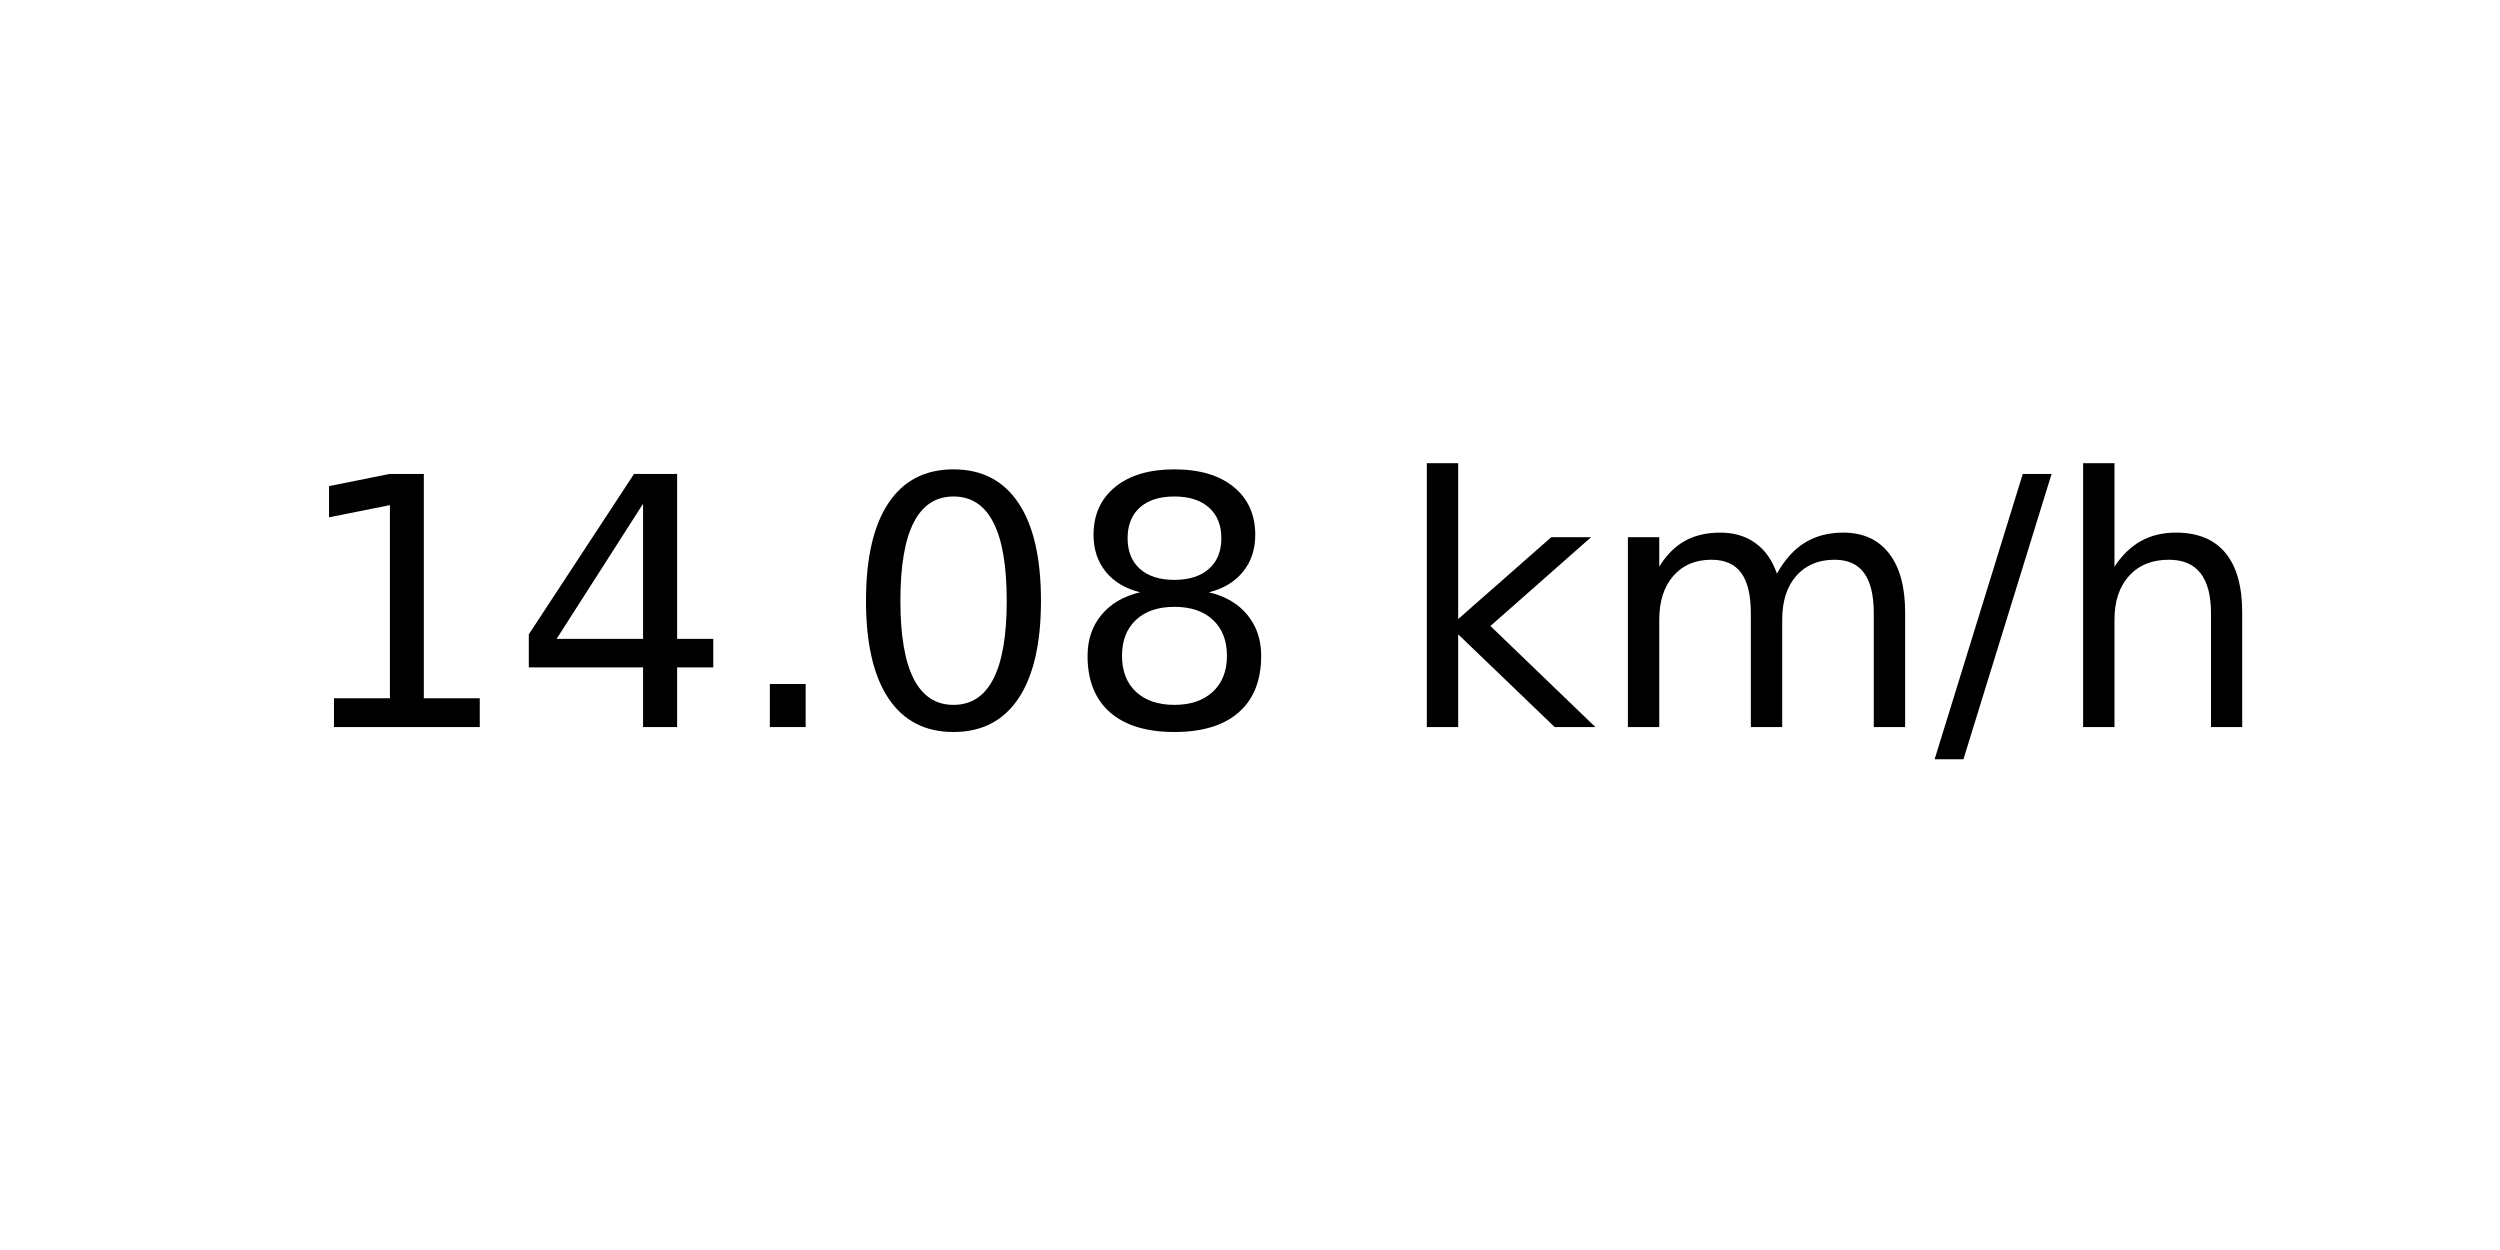
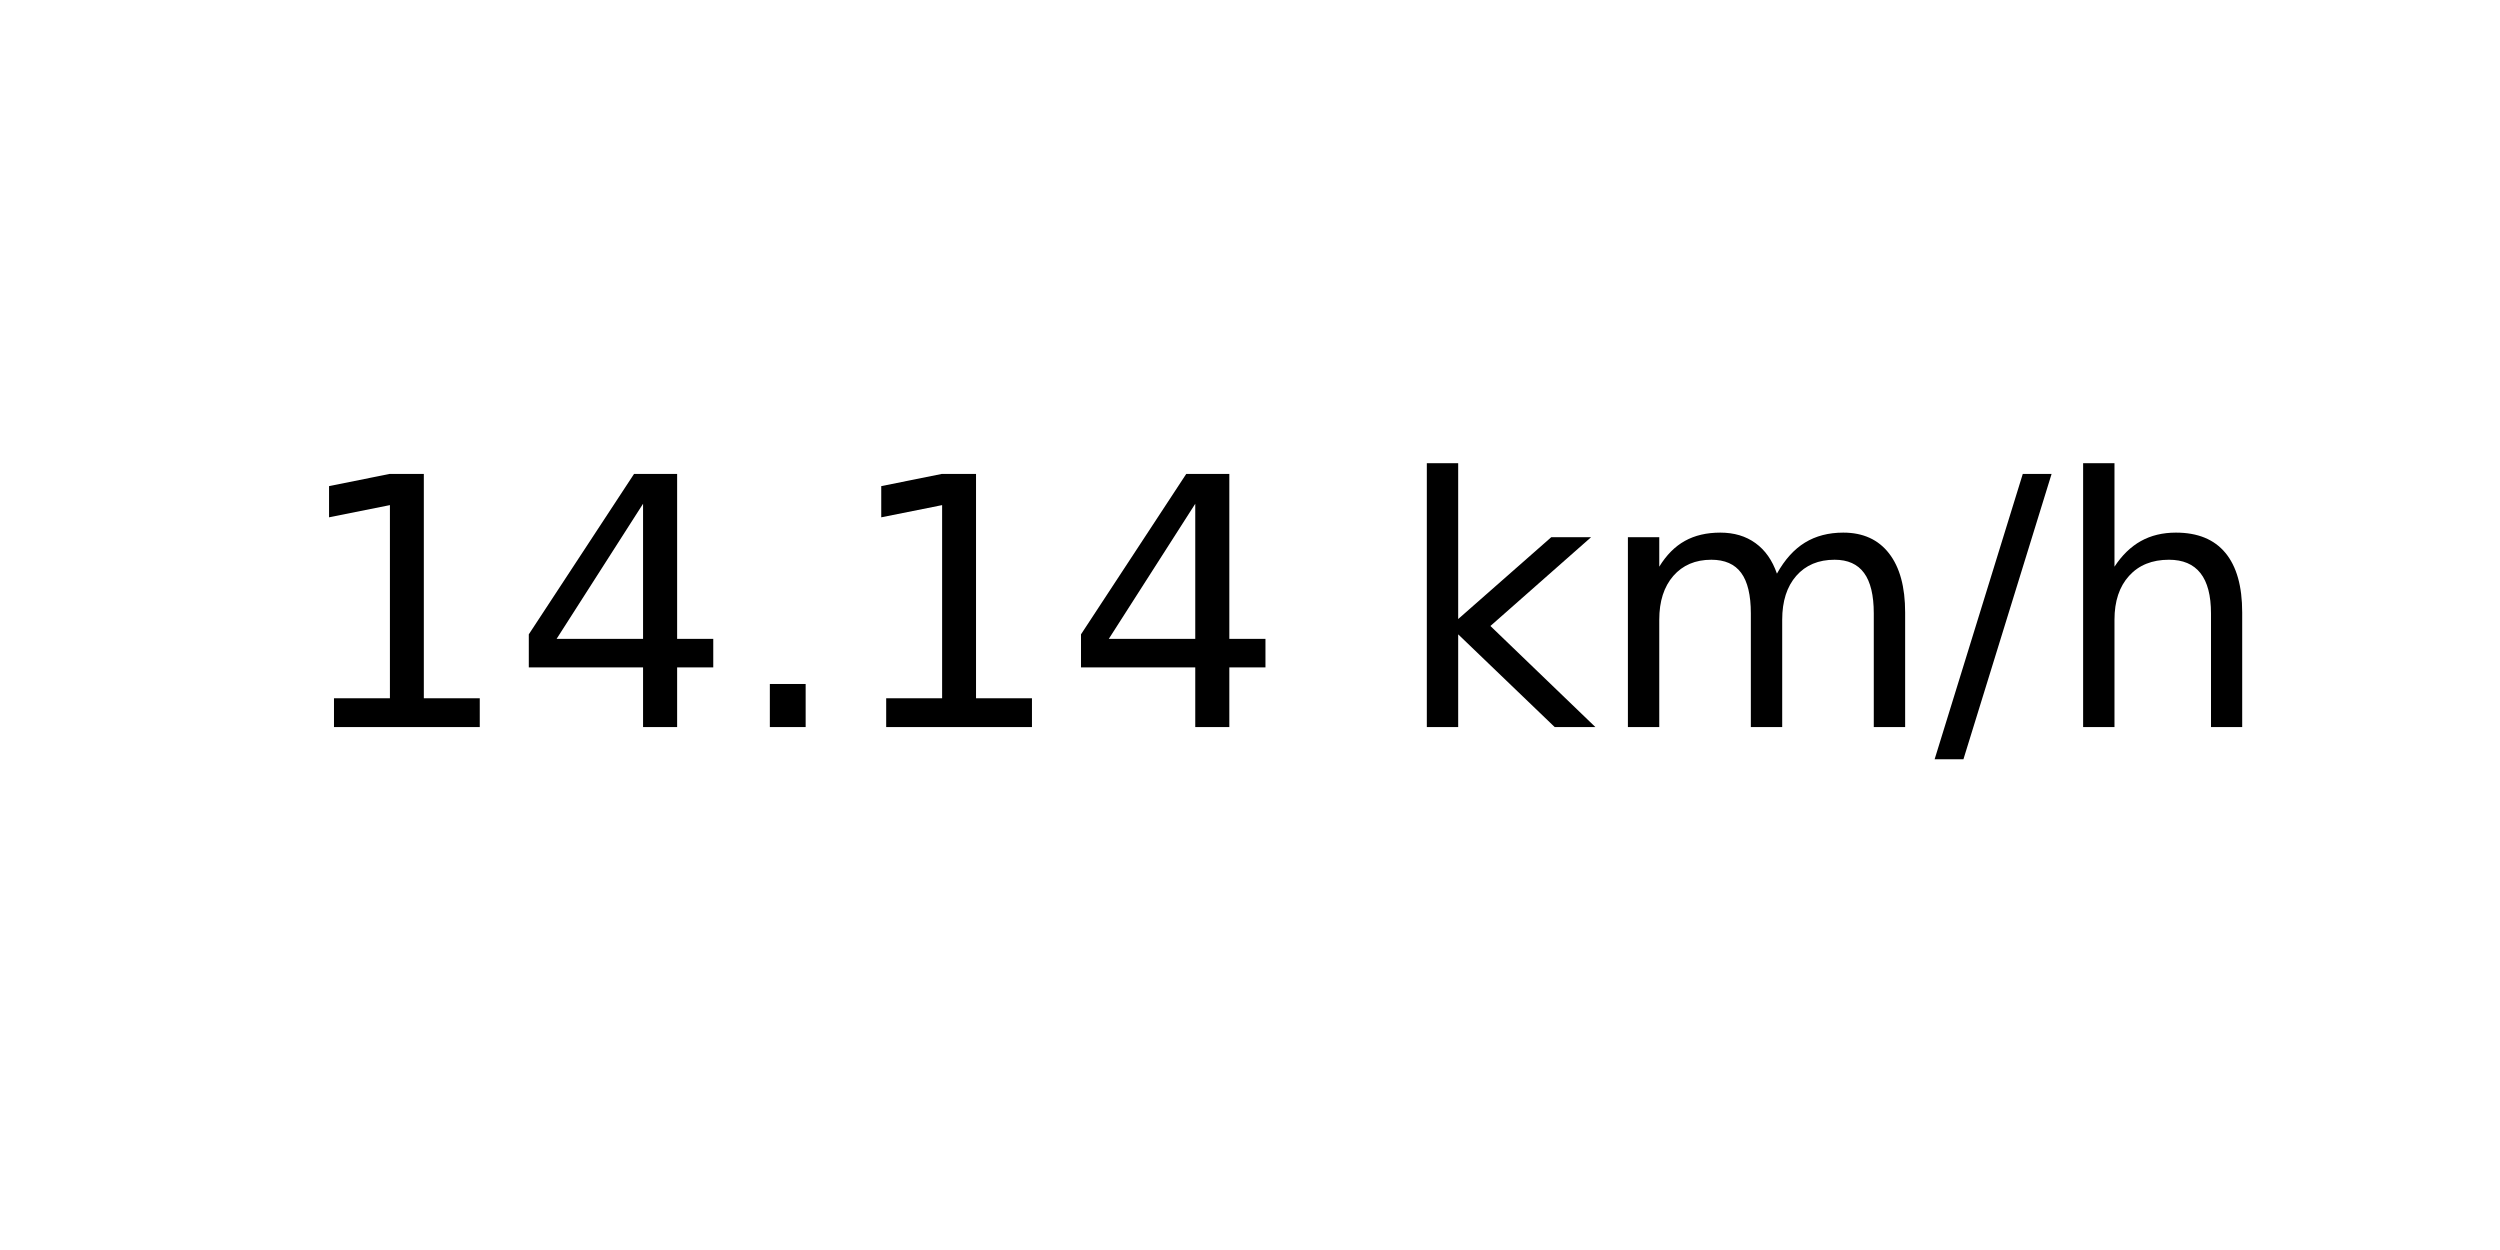
<svg xmlns="http://www.w3.org/2000/svg" xmlns:xlink="http://www.w3.org/1999/xlink" width="72pt" height="36pt" viewBox="0 0 72 36" version="1.1">
  <defs>
    <style type="text/css">*{stroke-linejoin: round; stroke-linecap: butt}</style>
  </defs>
  <g id="figure_1">
    <g id="axes_1">
      <g id="text_1">
        <g transform="translate(8.378125 20.93937) scale(0.1 -0.1)">
          <defs>
            <path id="DejaVuSans-31" d="M 794 531  L 1825 531  L 1825 4091  L 703 3866  L 703 4441  L 1819 4666  L 2450 4666  L 2450 531  L 3481 531  L 3481 0  L 794 0  L 794 531  z " transform="scale(0.015625)" />
            <path id="DejaVuSans-34" d="M 2419 4116  L 825 1625  L 2419 1625  L 2419 4116  z M 2253 4666  L 3047 4666  L 3047 1625  L 3713 1625  L 3713 1100  L 3047 1100  L 3047 0  L 2419 0  L 2419 1100  L 313 1100  L 313 1709  L 2253 4666  z " transform="scale(0.015625)" />
            <path id="DejaVuSans-2e" d="M 684 794  L 1344 794  L 1344 0  L 684 0  L 684 794  z " transform="scale(0.015625)" />
-             <path id="DejaVuSans-30" d="M 2034 4250  Q 1547 4250 1301 3770  Q 1056 3291 1056 2328  Q 1056 1369 1301 889  Q 1547 409 2034 409  Q 2525 409 2770 889  Q 3016 1369 3016 2328  Q 3016 3291 2770 3770  Q 2525 4250 2034 4250  z M 2034 4750  Q 2819 4750 3233 4129  Q 3647 3509 3647 2328  Q 3647 1150 3233 529  Q 2819 -91 2034 -91  Q 1250 -91 836 529  Q 422 1150 422 2328  Q 422 3509 836 4129  Q 1250 4750 2034 4750  z " transform="scale(0.015625)" />
-             <path id="DejaVuSans-38" d="M 2034 2216  Q 1584 2216 1326 1975  Q 1069 1734 1069 1313  Q 1069 891 1326 650  Q 1584 409 2034 409  Q 2484 409 2743 651  Q 3003 894 3003 1313  Q 3003 1734 2745 1975  Q 2488 2216 2034 2216  z M 1403 2484  Q 997 2584 770 2862  Q 544 3141 544 3541  Q 544 4100 942 4425  Q 1341 4750 2034 4750  Q 2731 4750 3128 4425  Q 3525 4100 3525 3541  Q 3525 3141 3298 2862  Q 3072 2584 2669 2484  Q 3125 2378 3379 2068  Q 3634 1759 3634 1313  Q 3634 634 3220 271  Q 2806 -91 2034 -91  Q 1263 -91 848 271  Q 434 634 434 1313  Q 434 1759 690 2068  Q 947 2378 1403 2484  z M 1172 3481  Q 1172 3119 1398 2916  Q 1625 2713 2034 2713  Q 2441 2713 2670 2916  Q 2900 3119 2900 3481  Q 2900 3844 2670 4047  Q 2441 4250 2034 4250  Q 1625 4250 1398 4047  Q 1172 3844 1172 3481  z " transform="scale(0.015625)" />
            <path id="DejaVuSans-20" transform="scale(0.015625)" />
            <path id="DejaVuSans-6b" d="M 581 4863  L 1159 4863  L 1159 1991  L 2875 3500  L 3609 3500  L 1753 1863  L 3688 0  L 2938 0  L 1159 1709  L 1159 0  L 581 0  L 581 4863  z " transform="scale(0.015625)" />
            <path id="DejaVuSans-6d" d="M 3328 2828  Q 3544 3216 3844 3400  Q 4144 3584 4550 3584  Q 5097 3584 5394 3201  Q 5691 2819 5691 2113  L 5691 0  L 5113 0  L 5113 2094  Q 5113 2597 4934 2840  Q 4756 3084 4391 3084  Q 3944 3084 3684 2787  Q 3425 2491 3425 1978  L 3425 0  L 2847 0  L 2847 2094  Q 2847 2600 2669 2842  Q 2491 3084 2119 3084  Q 1678 3084 1418 2786  Q 1159 2488 1159 1978  L 1159 0  L 581 0  L 581 3500  L 1159 3500  L 1159 2956  Q 1356 3278 1631 3431  Q 1906 3584 2284 3584  Q 2666 3584 2933 3390  Q 3200 3197 3328 2828  z " transform="scale(0.015625)" />
            <path id="DejaVuSans-2f" d="M 1625 4666  L 2156 4666  L 531 -594  L 0 -594  L 1625 4666  z " transform="scale(0.015625)" />
            <path id="DejaVuSans-68" d="M 3513 2113  L 3513 0  L 2938 0  L 2938 2094  Q 2938 2591 2744 2837  Q 2550 3084 2163 3084  Q 1697 3084 1428 2787  Q 1159 2491 1159 1978  L 1159 0  L 581 0  L 581 4863  L 1159 4863  L 1159 2956  Q 1366 3272 1645 3428  Q 1925 3584 2291 3584  Q 2894 3584 3203 3211  Q 3513 2838 3513 2113  z " transform="scale(0.015625)" />
          </defs>
          <use xlink:href="#DejaVuSans-31" />
          <use xlink:href="#DejaVuSans-34" x="63.623" />
          <use xlink:href="#DejaVuSans-2e" x="127.246" />
-           <use xlink:href="#DejaVuSans-30" x="159.033" />
-           <use xlink:href="#DejaVuSans-38" x="222.656" />
+           <use xlink:href="#DejaVuSans-31" x="159.033" />
+           <use xlink:href="#DejaVuSans-34" x="222.656" />
          <use xlink:href="#DejaVuSans-20" x="286.279" />
          <use xlink:href="#DejaVuSans-6b" x="318.066" />
          <use xlink:href="#DejaVuSans-6d" x="375.977" />
          <use xlink:href="#DejaVuSans-2f" x="473.389" />
          <use xlink:href="#DejaVuSans-68" x="507.08" />
        </g>
      </g>
    </g>
  </g>
</svg>
